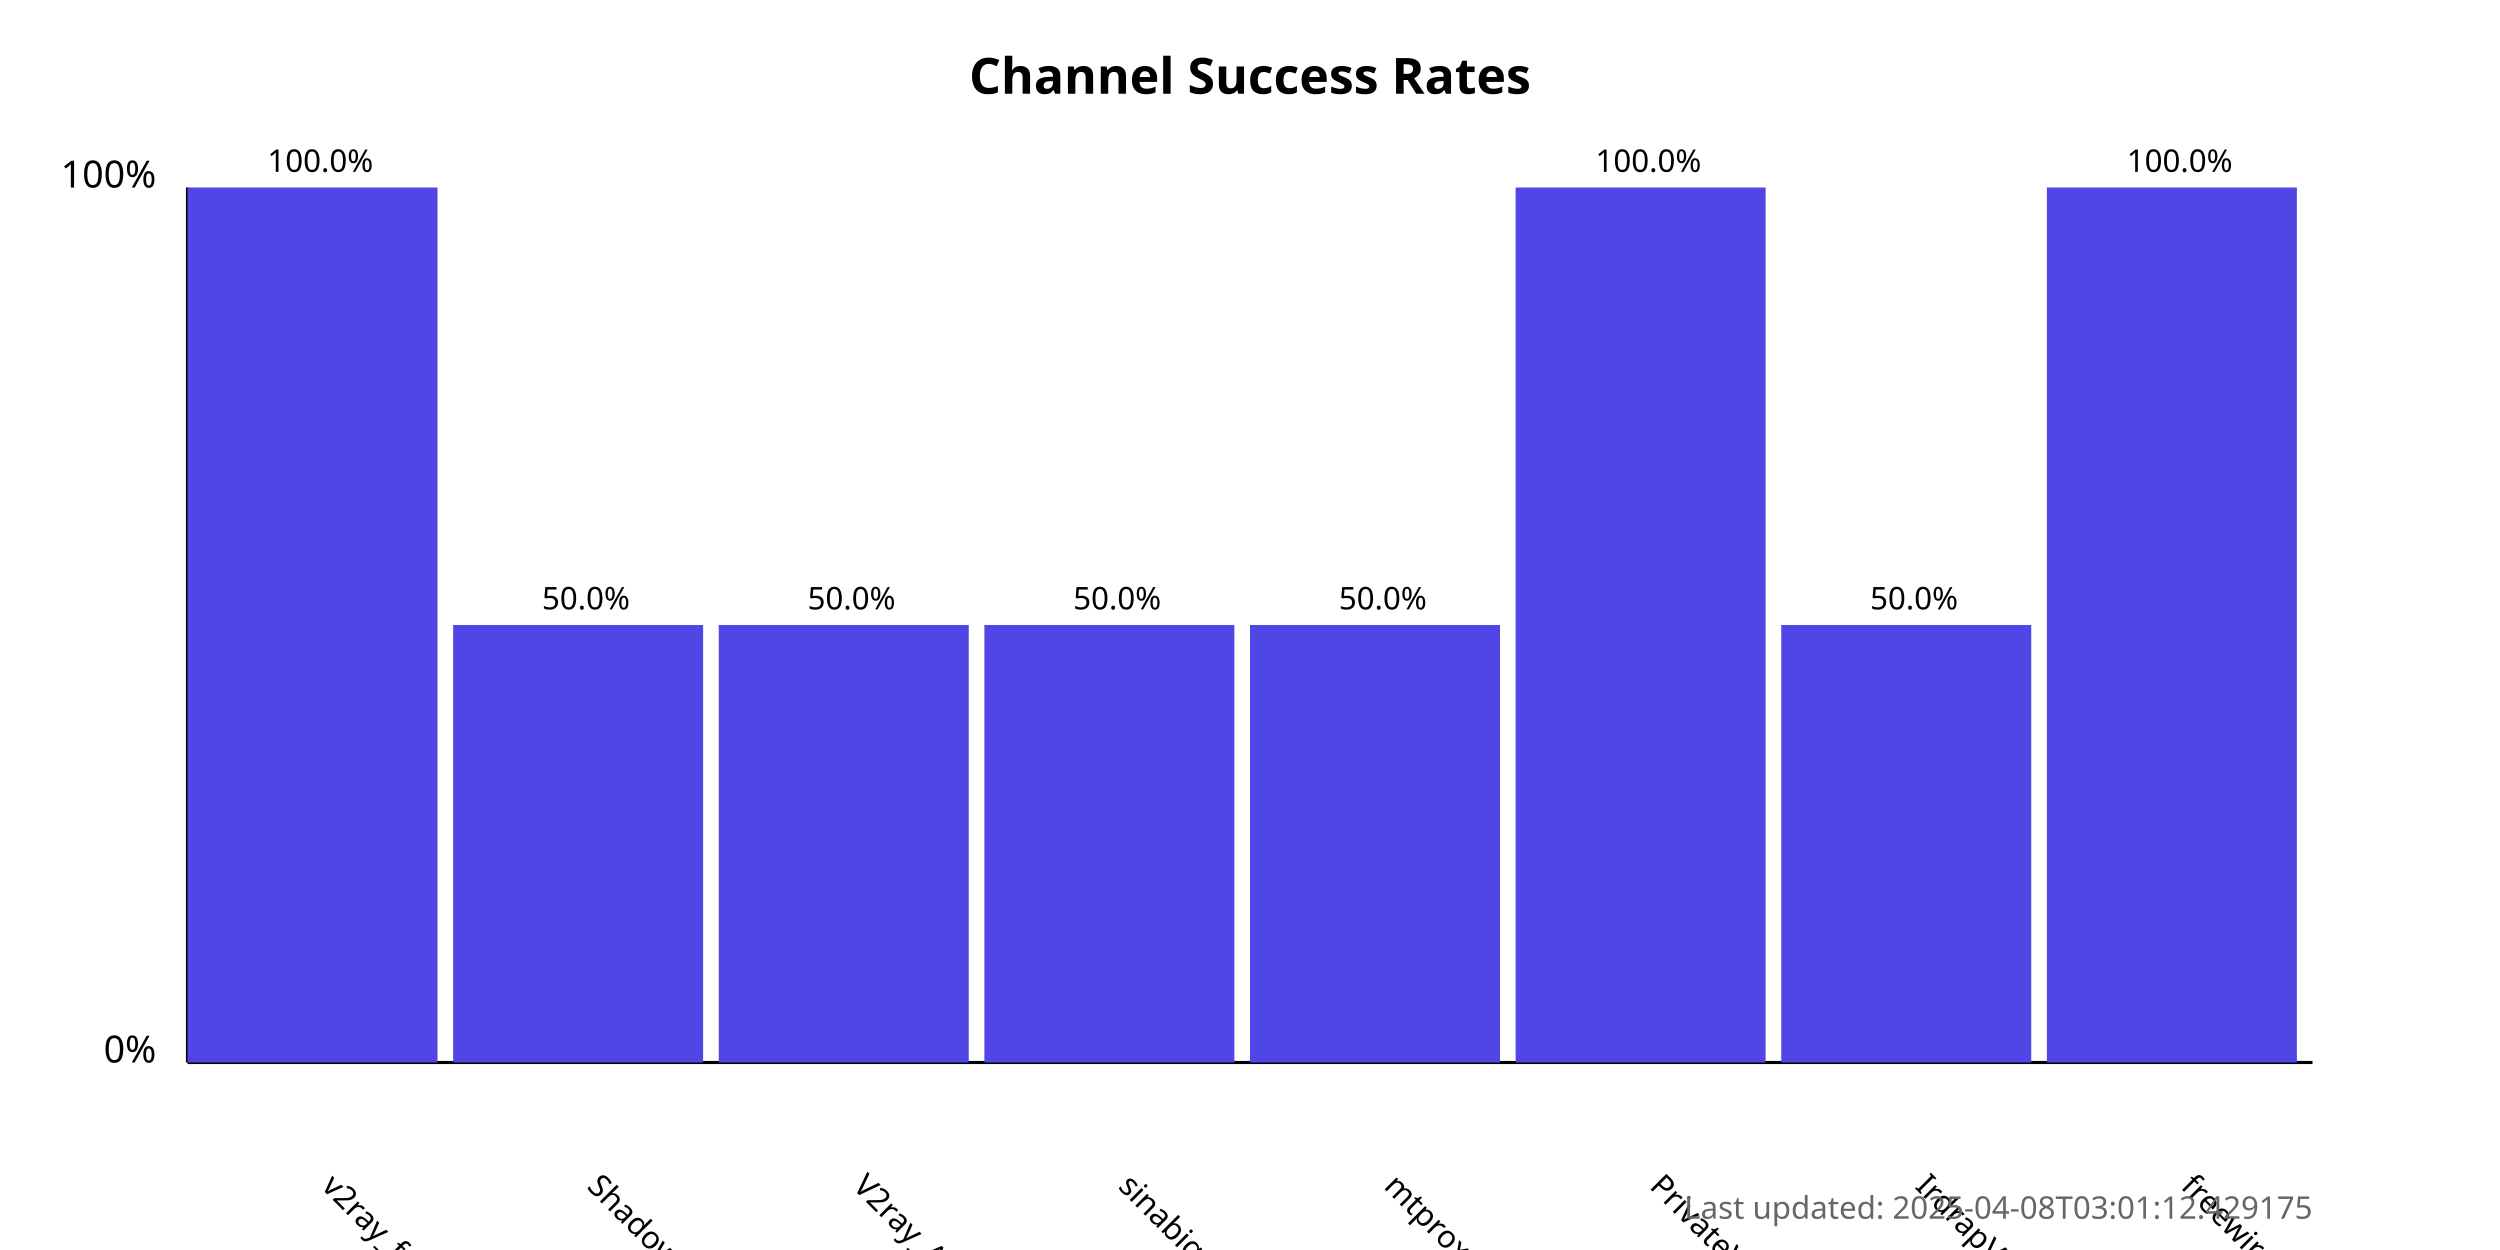
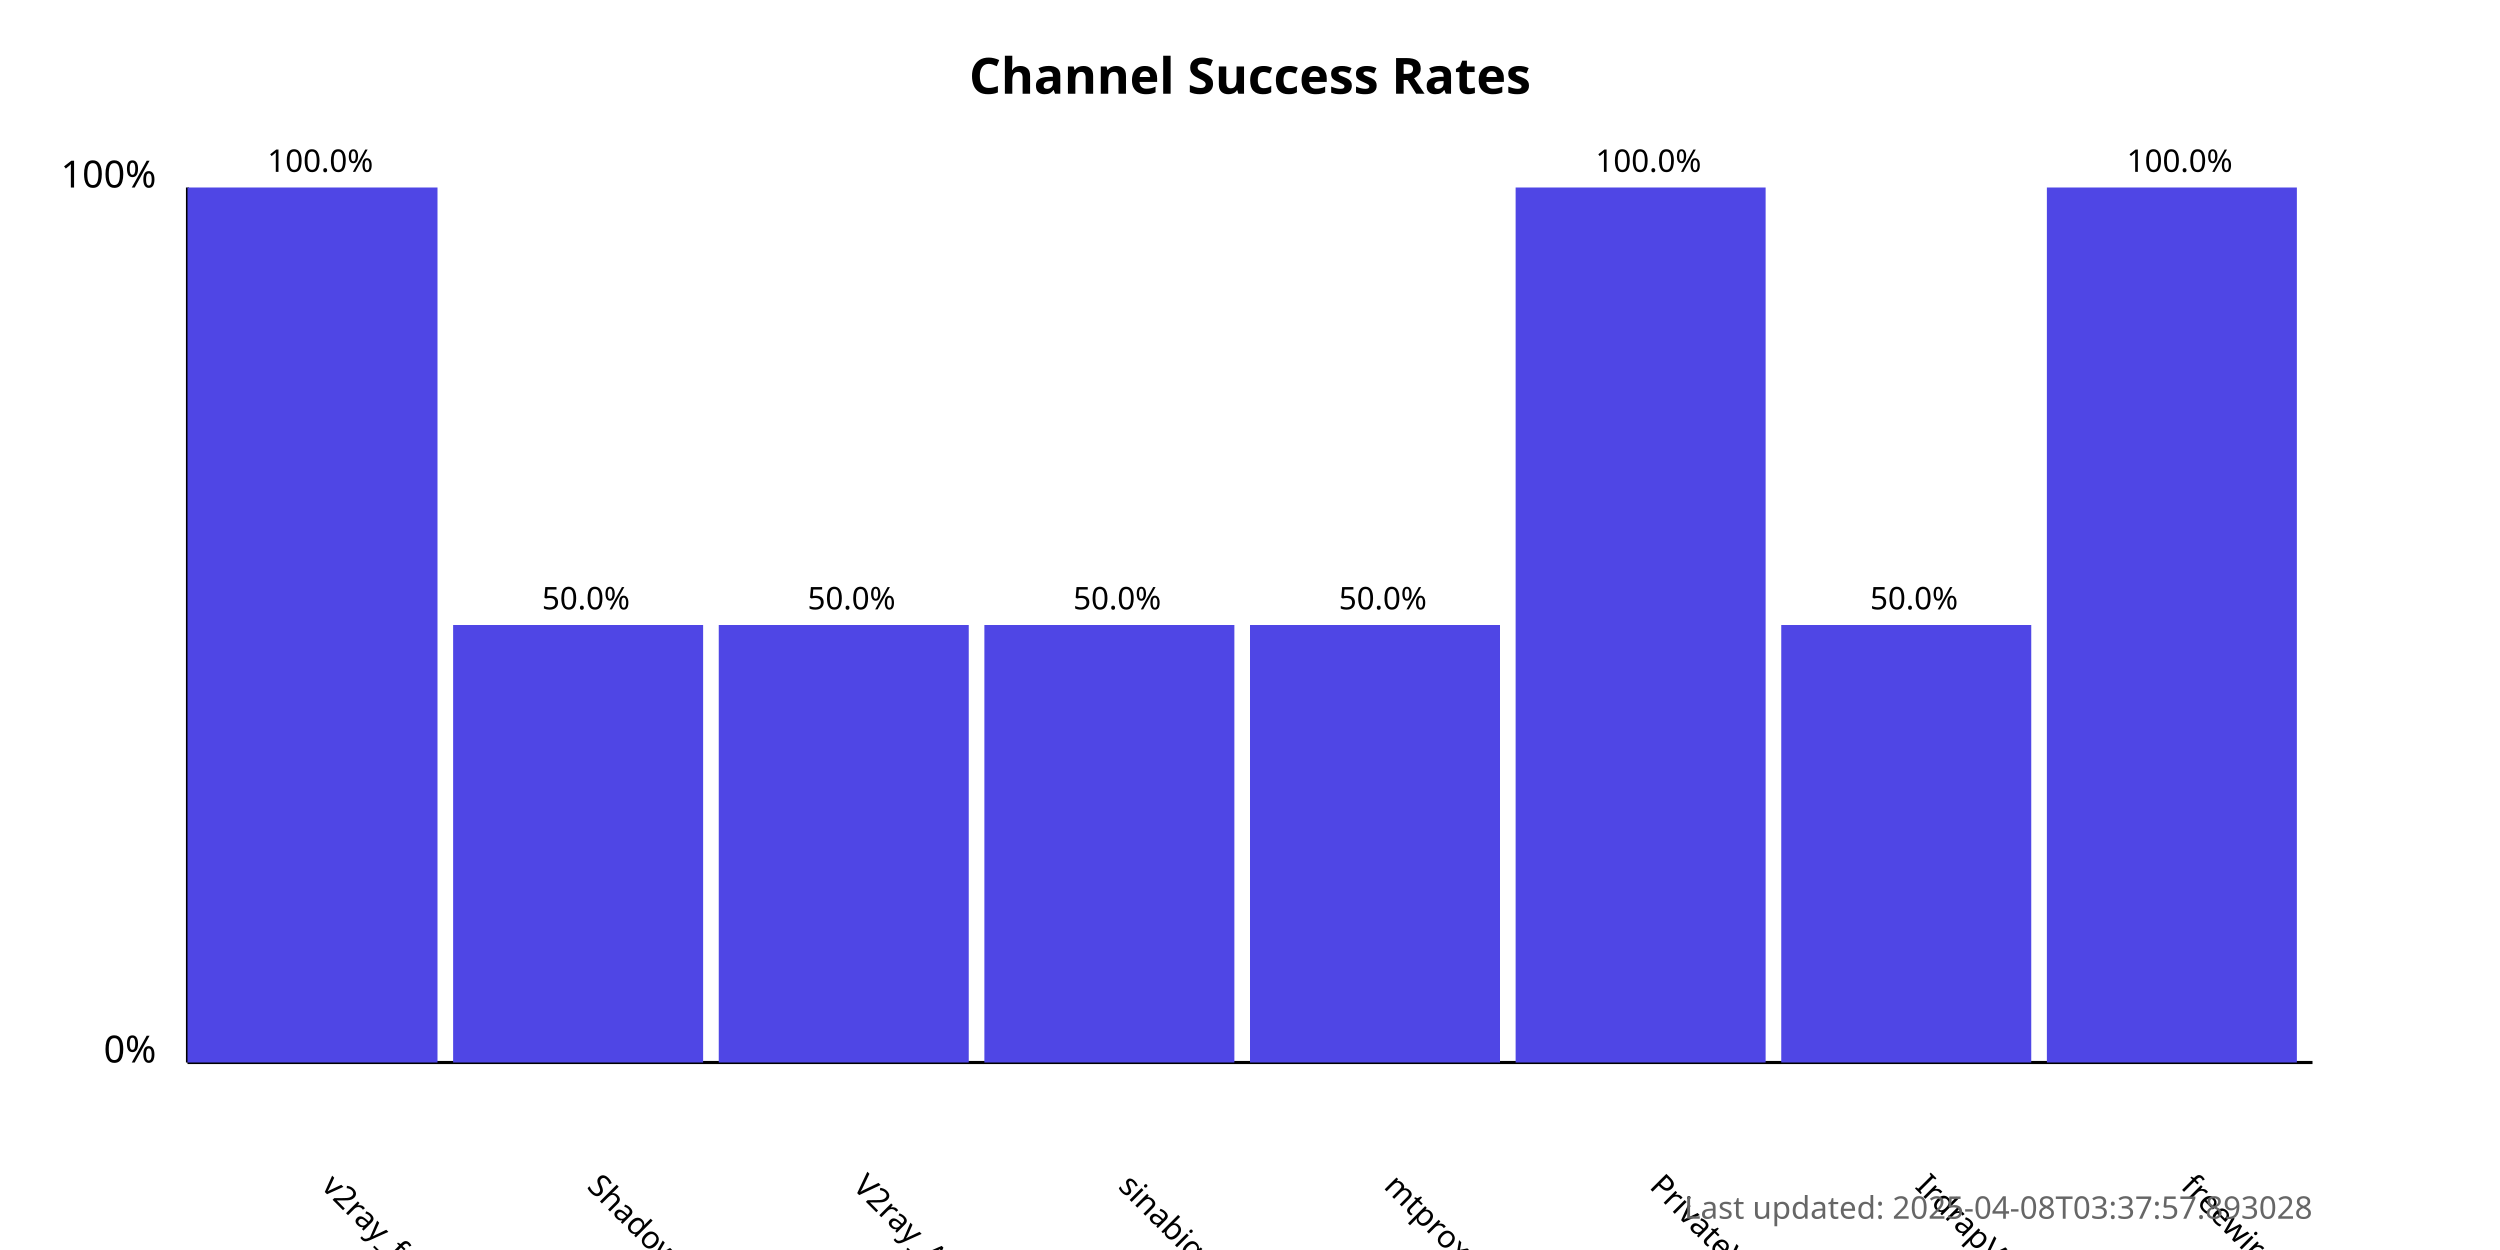
<svg xmlns="http://www.w3.org/2000/svg" width="800" height="400">
  <style>
            .chart-title { font: bold 16px sans-serif; }
            .axis-label { font: 12px sans-serif; }
            .tick-label { font: 10px sans-serif; }
            .bar { fill: #4f46e5; }
            .bar:hover { fill: #6366f1; }
            .timestamp { font: 10px sans-serif; fill: #666; }
        </style>
  <text x="400.0" y="30" text-anchor="middle" class="chart-title">
            Channel Success Rates
        </text>
  <line x1="60" y1="340" x2="60" y2="60" stroke="black" stroke-width="1" />
  <line x1="60" y1="340" x2="740" y2="340" stroke="black" stroke-width="1" />
  <text x="50" y="340" text-anchor="end" class="axis-label">0%</text>
  <text x="50" y="60" text-anchor="end" class="axis-label">100%</text>
  <g>
    <rect x="60" y="60.0" width="80.0" height="280.0" class="bar" />
    <text x="102.5" y="380" transform="rotate(45, 102.5, 380)" text-anchor="start" class="tick-label">
                v2ray_free_conf
            </text>
    <text x="102.5" y="55.0" text-anchor="middle" class="tick-label">
                100.0%
            </text>
  </g>
  <g>
    <rect x="145.0" y="200.0" width="80.0" height="140.0" class="bar" />
    <text x="187.5" y="380" transform="rotate(45, 187.5, 380)" text-anchor="start" class="tick-label">
                ShadowProxy66
            </text>
    <text x="187.5" y="195.0" text-anchor="middle" class="tick-label">
                50.0%
            </text>
  </g>
  <g>
    <rect x="230.0" y="200.0" width="80.0" height="140.0" class="bar" />
    <text x="272.5" y="380" transform="rotate(45, 272.5, 380)" text-anchor="start" class="tick-label">
                V2ray_Alpha
            </text>
    <text x="272.5" y="195.0" text-anchor="middle" class="tick-label">
                50.0%
            </text>
  </g>
  <g>
    <rect x="315.0" y="200.0" width="80.0" height="140.0" class="bar" />
    <text x="357.5" y="380" transform="rotate(45, 357.5, 380)" text-anchor="start" class="tick-label">
                sinabigo
            </text>
    <text x="357.5" y="195.0" text-anchor="middle" class="tick-label">
                50.0%
            </text>
  </g>
  <g>
    <rect x="400.0" y="200.0" width="80.0" height="140.0" class="bar" />
    <text x="442.5" y="380" transform="rotate(45, 442.5, 380)" text-anchor="start" class="tick-label">
                mtproxy_lists
            </text>
    <text x="442.5" y="195.0" text-anchor="middle" class="tick-label">
                50.0%
            </text>
  </g>
  <g>
    <rect x="485.0" y="60.0" width="80.0" height="280.0" class="bar" />
    <text x="527.5" y="380" transform="rotate(45, 527.5, 380)" text-anchor="start" class="tick-label">
                PrivateVPNs
            </text>
    <text x="527.5" y="55.0" text-anchor="middle" class="tick-label">
                100.0%
            </text>
  </g>
  <g>
    <rect x="570.0" y="200.0" width="80.0" height="140.0" class="bar" />
    <text x="612.5" y="380" transform="rotate(45, 612.5, 380)" text-anchor="start" class="tick-label">
                IrdrapVPNnews
            </text>
    <text x="612.5" y="195.0" text-anchor="middle" class="tick-label">
                50.0%
            </text>
  </g>
  <g>
    <rect x="655.0" y="60.0" width="80.0" height="280.0" class="bar" />
    <text x="697.5" y="380" transform="rotate(45, 697.5, 380)" text-anchor="start" class="tick-label">
                freewireguard
            </text>
    <text x="697.5" y="55.0" text-anchor="middle" class="tick-label">
                100.0%
            </text>
  </g>
  <text x="740" y="390" text-anchor="end" class="timestamp">
-             Last updated: 2025-04-08T03:01:12.429175
+             Last updated: 2025-04-08T03:37:57.893028
        </text>
</svg>
